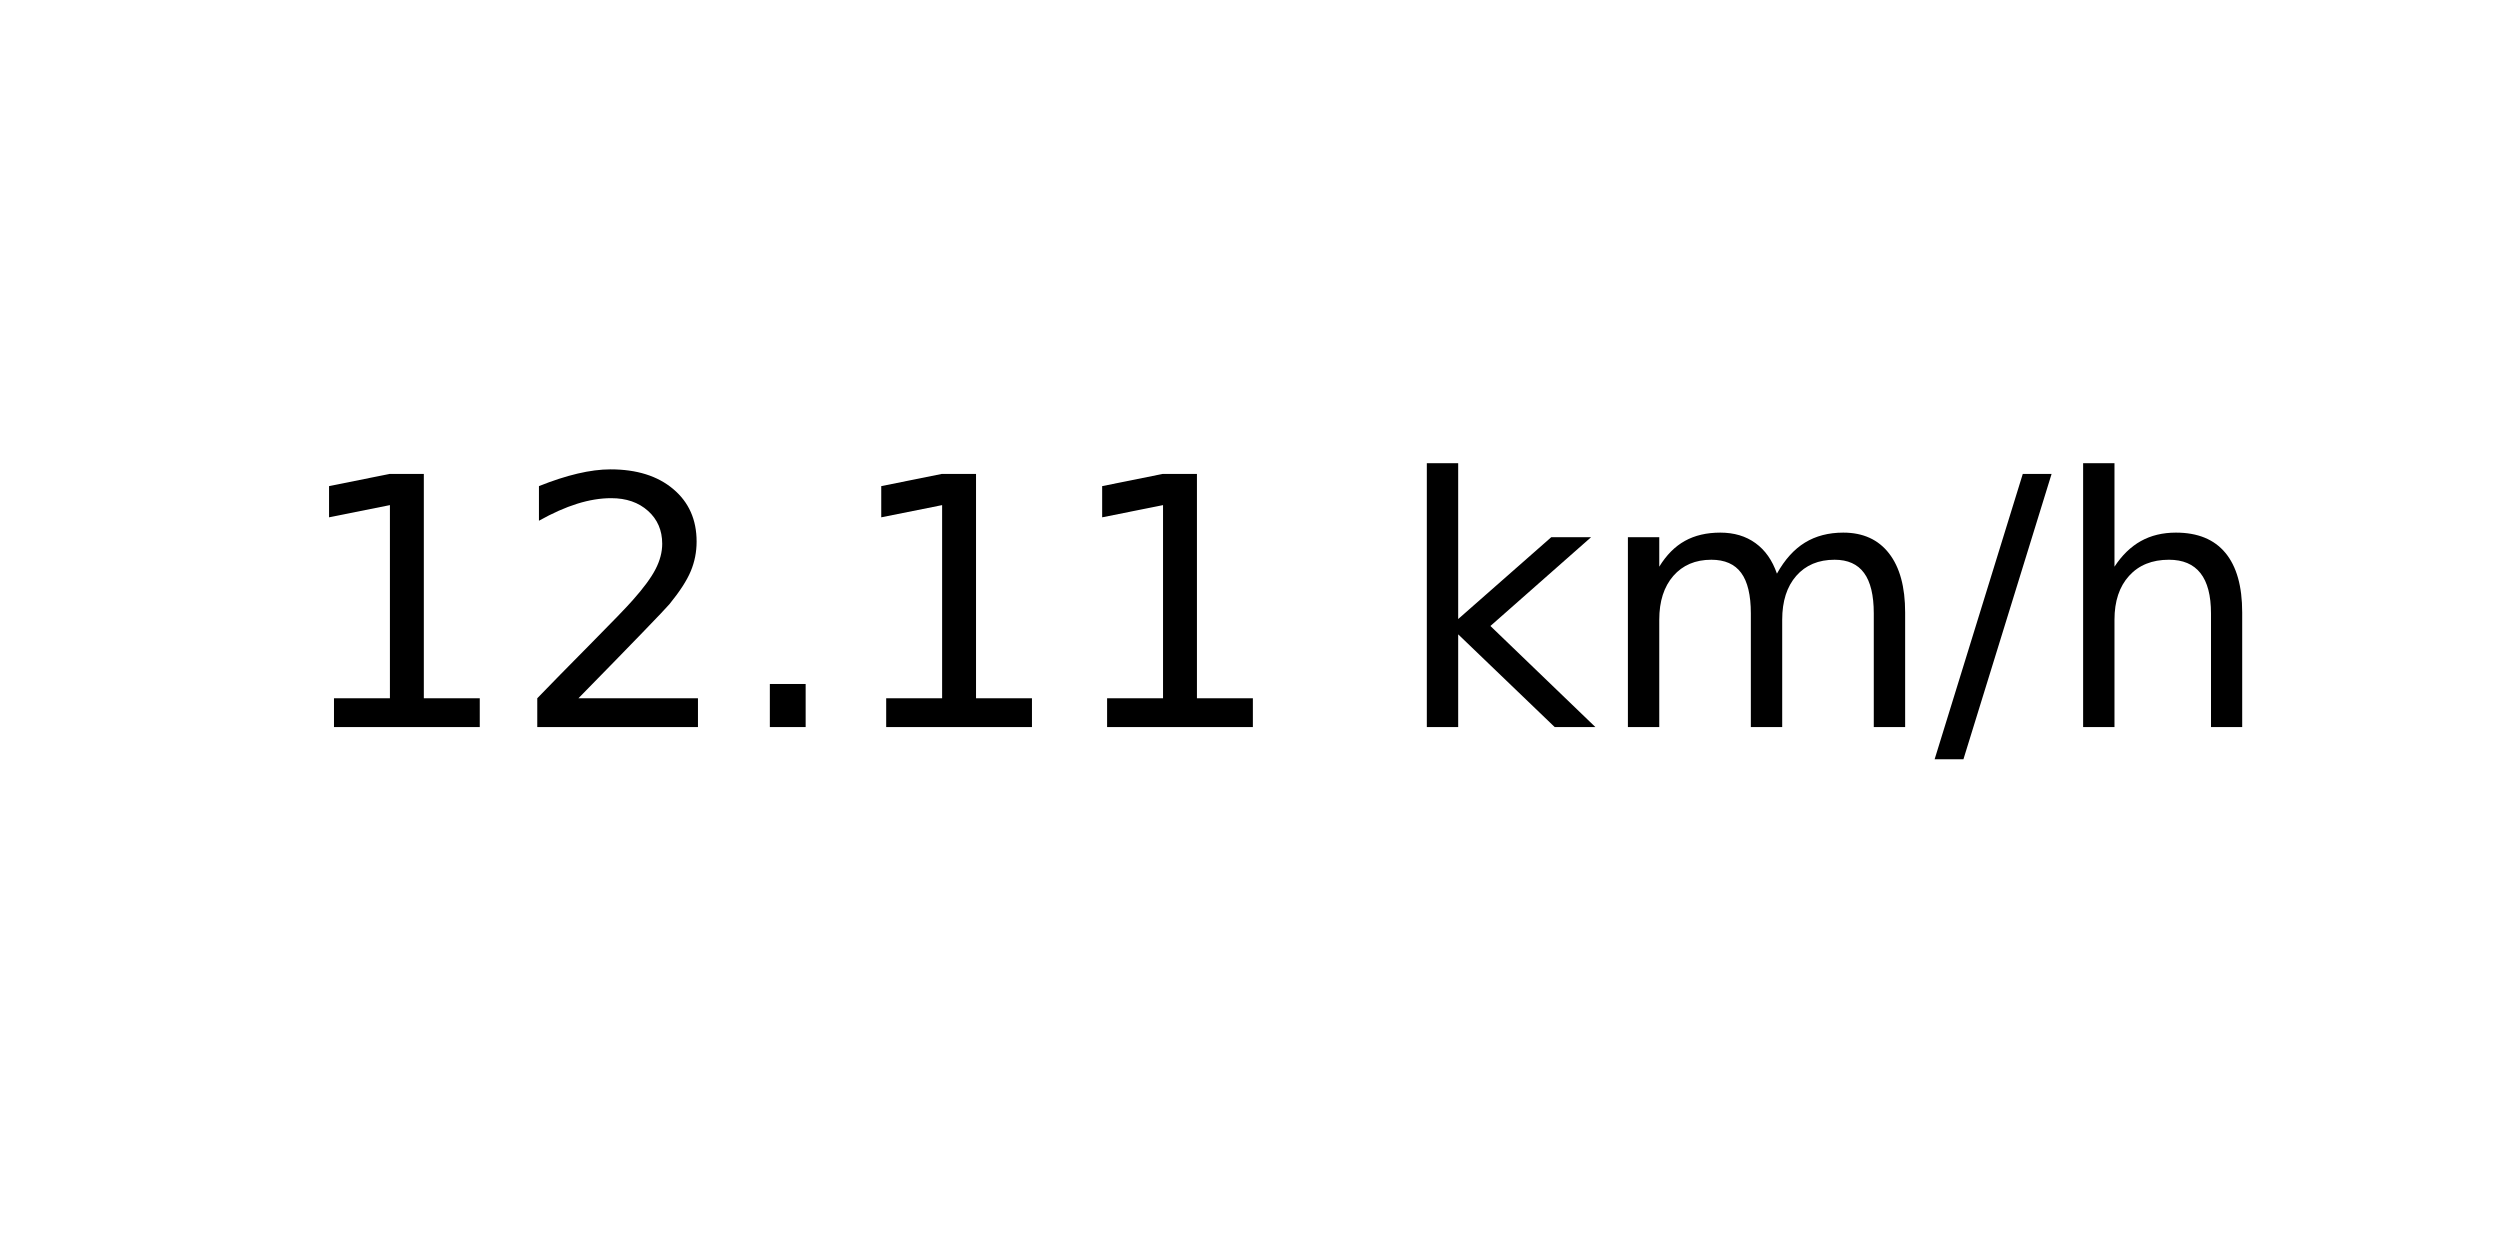
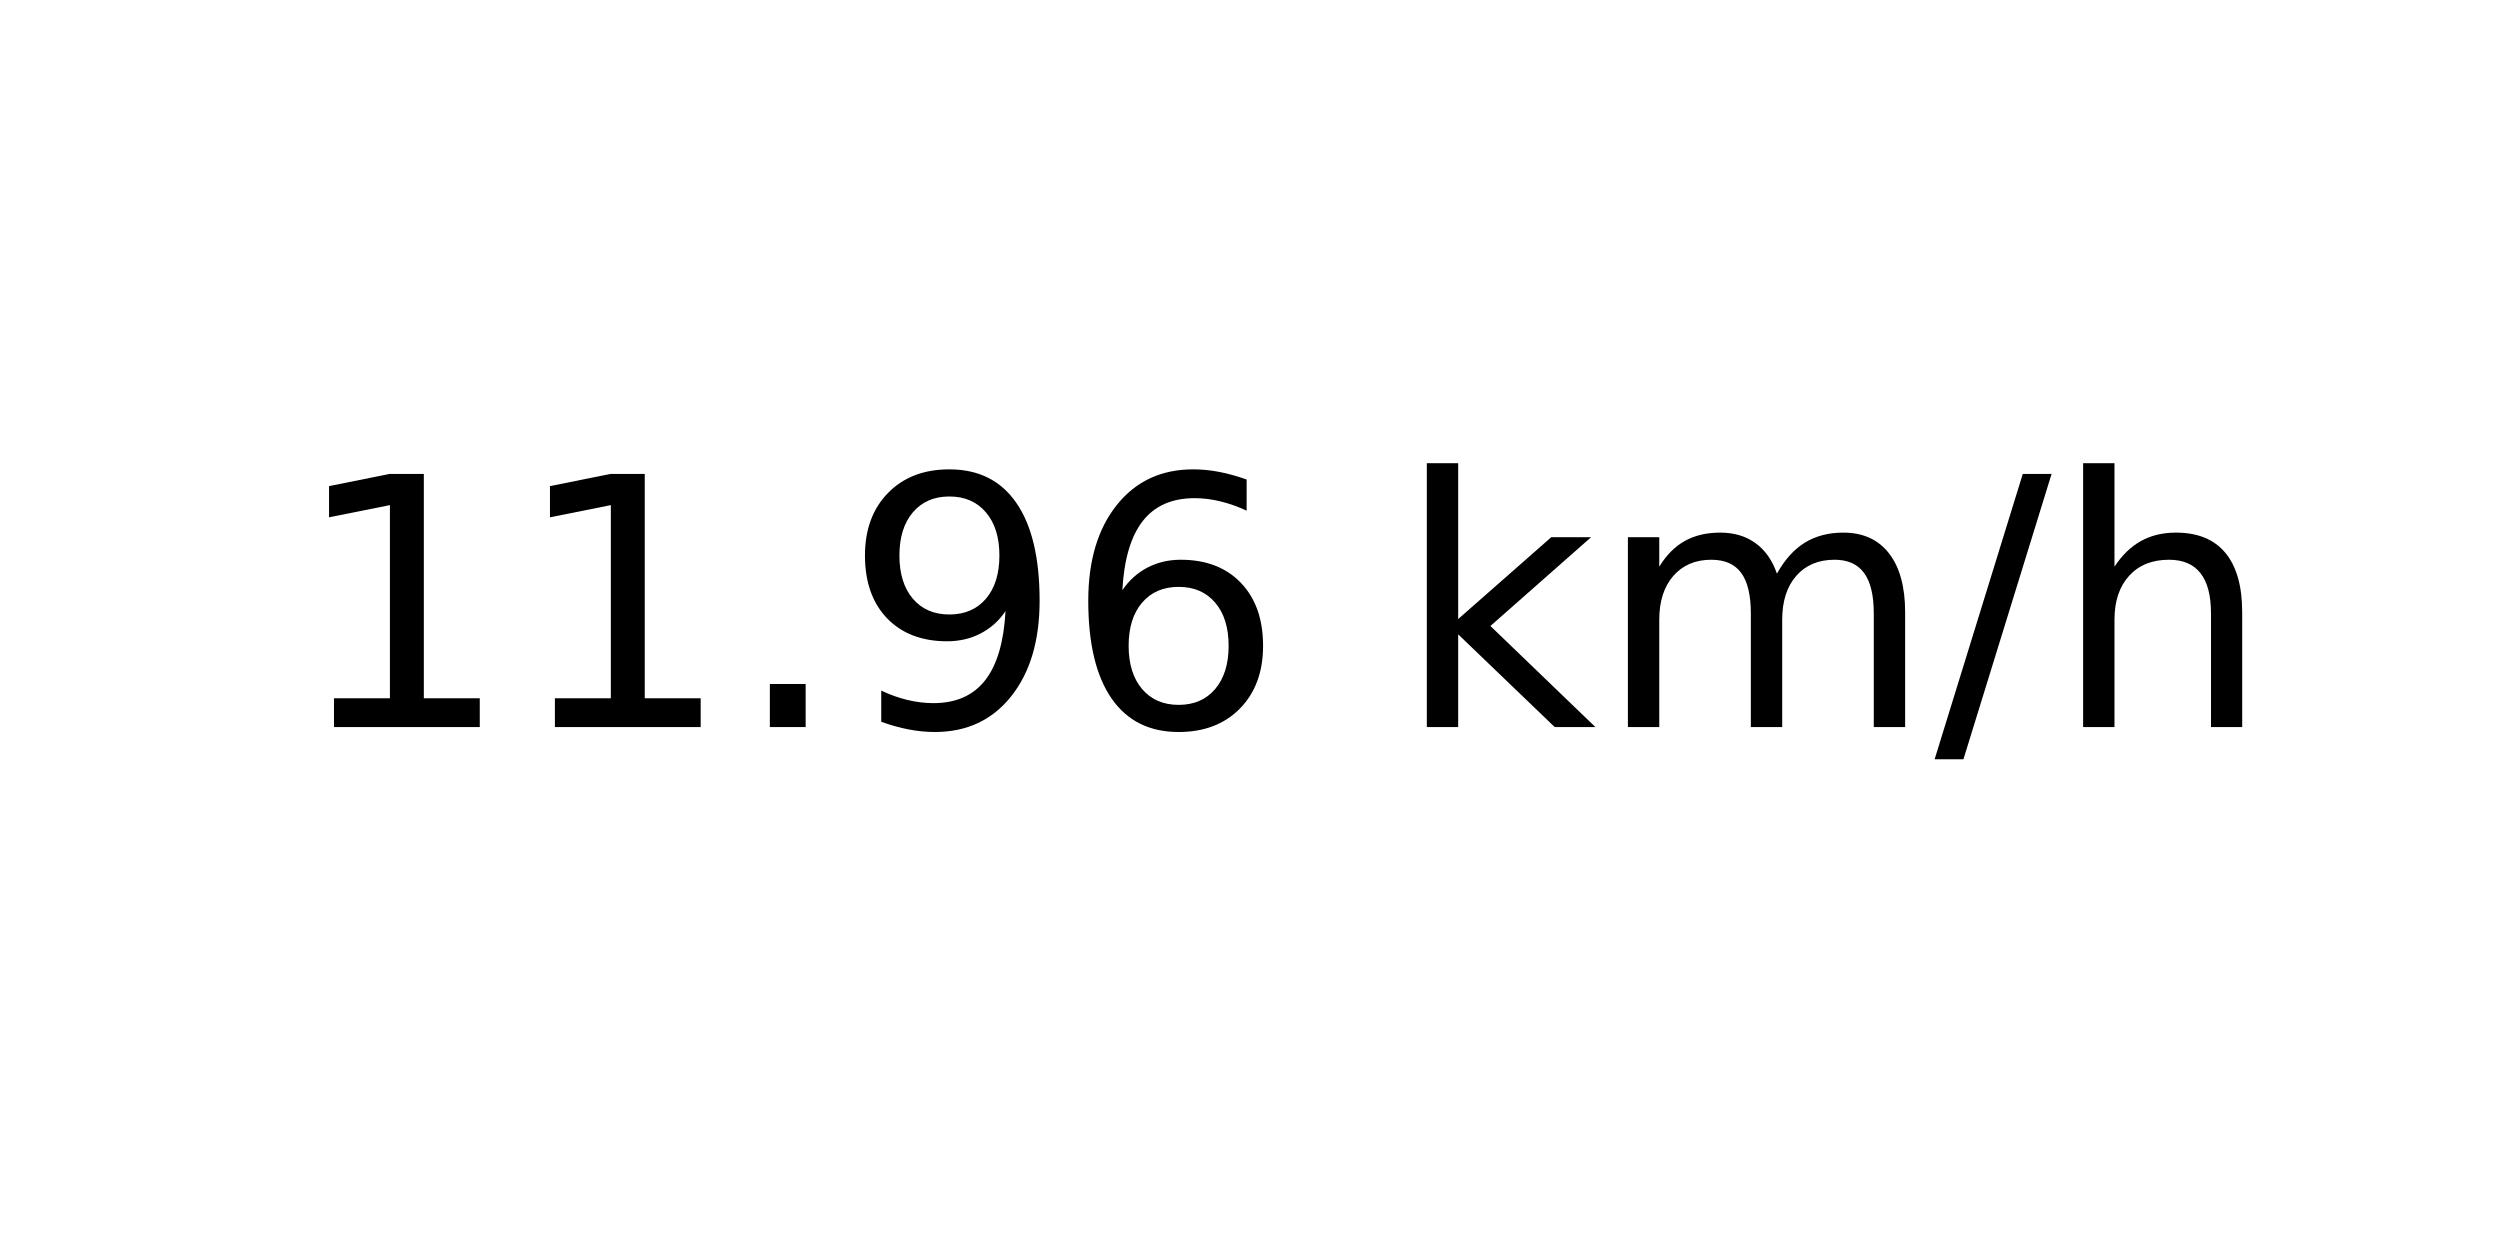
<svg xmlns="http://www.w3.org/2000/svg" xmlns:xlink="http://www.w3.org/1999/xlink" width="72pt" height="36pt" viewBox="0 0 72 36" version="1.1">
  <defs>
    <style type="text/css">*{stroke-linejoin: round; stroke-linecap: butt}</style>
  </defs>
  <g id="figure_1">
    <g id="axes_1">
      <g id="text_1">
        <g transform="translate(8.378125 20.93937) scale(0.1 -0.1)">
          <defs>
            <path id="DejaVuSans-31" d="M 794 531  L 1825 531  L 1825 4091  L 703 3866  L 703 4441  L 1819 4666  L 2450 4666  L 2450 531  L 3481 531  L 3481 0  L 794 0  L 794 531  z " transform="scale(0.015625)" />
-             <path id="DejaVuSans-32" d="M 1228 531  L 3431 531  L 3431 0  L 469 0  L 469 531  Q 828 903 1448 1529  Q 2069 2156 2228 2338  Q 2531 2678 2651 2914  Q 2772 3150 2772 3378  Q 2772 3750 2511 3984  Q 2250 4219 1831 4219  Q 1534 4219 1204 4116  Q 875 4013 500 3803  L 500 4441  Q 881 4594 1212 4672  Q 1544 4750 1819 4750  Q 2544 4750 2975 4387  Q 3406 4025 3406 3419  Q 3406 3131 3298 2873  Q 3191 2616 2906 2266  Q 2828 2175 2409 1742  Q 1991 1309 1228 531  z " transform="scale(0.015625)" />
            <path id="DejaVuSans-2e" d="M 684 794  L 1344 794  L 1344 0  L 684 0  L 684 794  z " transform="scale(0.015625)" />
+             <path id="DejaVuSans-39" d="M 703 97  L 703 672  Q 941 559 1184 500  Q 1428 441 1663 441  Q 2288 441 2617 861  Q 2947 1281 2994 2138  Q 2813 1869 2534 1725  Q 2256 1581 1919 1581  Q 1219 1581 811 2004  Q 403 2428 403 3163  Q 403 3881 828 4315  Q 1253 4750 1959 4750  Q 2769 4750 3195 4129  Q 3622 3509 3622 2328  Q 3622 1225 3098 567  Q 2575 -91 1691 -91  Q 1453 -91 1209 -44  Q 966 3 703 97  z M 1959 2075  Q 2384 2075 2632 2365  Q 2881 2656 2881 3163  Q 2881 3666 2632 3958  Q 2384 4250 1959 4250  Q 1534 4250 1286 3958  Q 1038 3666 1038 3163  Q 1038 2656 1286 2365  Q 1534 2075 1959 2075  z " transform="scale(0.015625)" />
+             <path id="DejaVuSans-36" d="M 2113 2584  Q 1688 2584 1439 2293  Q 1191 2003 1191 1497  Q 1191 994 1439 701  Q 1688 409 2113 409  Q 2538 409 2786 701  Q 3034 994 3034 1497  Q 3034 2003 2786 2293  Q 2538 2584 2113 2584  z M 3366 4563  L 3366 3988  Q 3128 4100 2886 4159  Q 2644 4219 2406 4219  Q 1781 4219 1451 3797  Q 1122 3375 1075 2522  Q 1259 2794 1537 2939  Q 1816 3084 2150 3084  Q 2853 3084 3261 2657  Q 3669 2231 3669 1497  Q 3669 778 3244 343  Q 2819 -91 2113 -91  Q 1303 -91 875 529  Q 447 1150 447 2328  Q 447 3434 972 4092  Q 1497 4750 2381 4750  Q 2619 4750 2861 4703  Q 3103 4656 3366 4563  z " transform="scale(0.015625)" />
            <path id="DejaVuSans-20" transform="scale(0.015625)" />
            <path id="DejaVuSans-6b" d="M 581 4863  L 1159 4863  L 1159 1991  L 2875 3500  L 3609 3500  L 1753 1863  L 3688 0  L 2938 0  L 1159 1709  L 1159 0  L 581 0  L 581 4863  z " transform="scale(0.015625)" />
            <path id="DejaVuSans-6d" d="M 3328 2828  Q 3544 3216 3844 3400  Q 4144 3584 4550 3584  Q 5097 3584 5394 3201  Q 5691 2819 5691 2113  L 5691 0  L 5113 0  L 5113 2094  Q 5113 2597 4934 2840  Q 4756 3084 4391 3084  Q 3944 3084 3684 2787  Q 3425 2491 3425 1978  L 3425 0  L 2847 0  L 2847 2094  Q 2847 2600 2669 2842  Q 2491 3084 2119 3084  Q 1678 3084 1418 2786  Q 1159 2488 1159 1978  L 1159 0  L 581 0  L 581 3500  L 1159 3500  L 1159 2956  Q 1356 3278 1631 3431  Q 1906 3584 2284 3584  Q 2666 3584 2933 3390  Q 3200 3197 3328 2828  z " transform="scale(0.015625)" />
            <path id="DejaVuSans-2f" d="M 1625 4666  L 2156 4666  L 531 -594  L 0 -594  L 1625 4666  z " transform="scale(0.015625)" />
            <path id="DejaVuSans-68" d="M 3513 2113  L 3513 0  L 2938 0  L 2938 2094  Q 2938 2591 2744 2837  Q 2550 3084 2163 3084  Q 1697 3084 1428 2787  Q 1159 2491 1159 1978  L 1159 0  L 581 0  L 581 4863  L 1159 4863  L 1159 2956  Q 1366 3272 1645 3428  Q 1925 3584 2291 3584  Q 2894 3584 3203 3211  Q 3513 2838 3513 2113  z " transform="scale(0.015625)" />
          </defs>
          <use xlink:href="#DejaVuSans-31" />
-           <use xlink:href="#DejaVuSans-32" x="63.623" />
+           <use xlink:href="#DejaVuSans-31" x="63.623" />
          <use xlink:href="#DejaVuSans-2e" x="127.246" />
-           <use xlink:href="#DejaVuSans-31" x="159.033" />
-           <use xlink:href="#DejaVuSans-31" x="222.656" />
+           <use xlink:href="#DejaVuSans-39" x="159.033" />
+           <use xlink:href="#DejaVuSans-36" x="222.656" />
          <use xlink:href="#DejaVuSans-20" x="286.279" />
          <use xlink:href="#DejaVuSans-6b" x="318.066" />
          <use xlink:href="#DejaVuSans-6d" x="375.977" />
          <use xlink:href="#DejaVuSans-2f" x="473.389" />
          <use xlink:href="#DejaVuSans-68" x="507.08" />
        </g>
      </g>
    </g>
  </g>
</svg>
